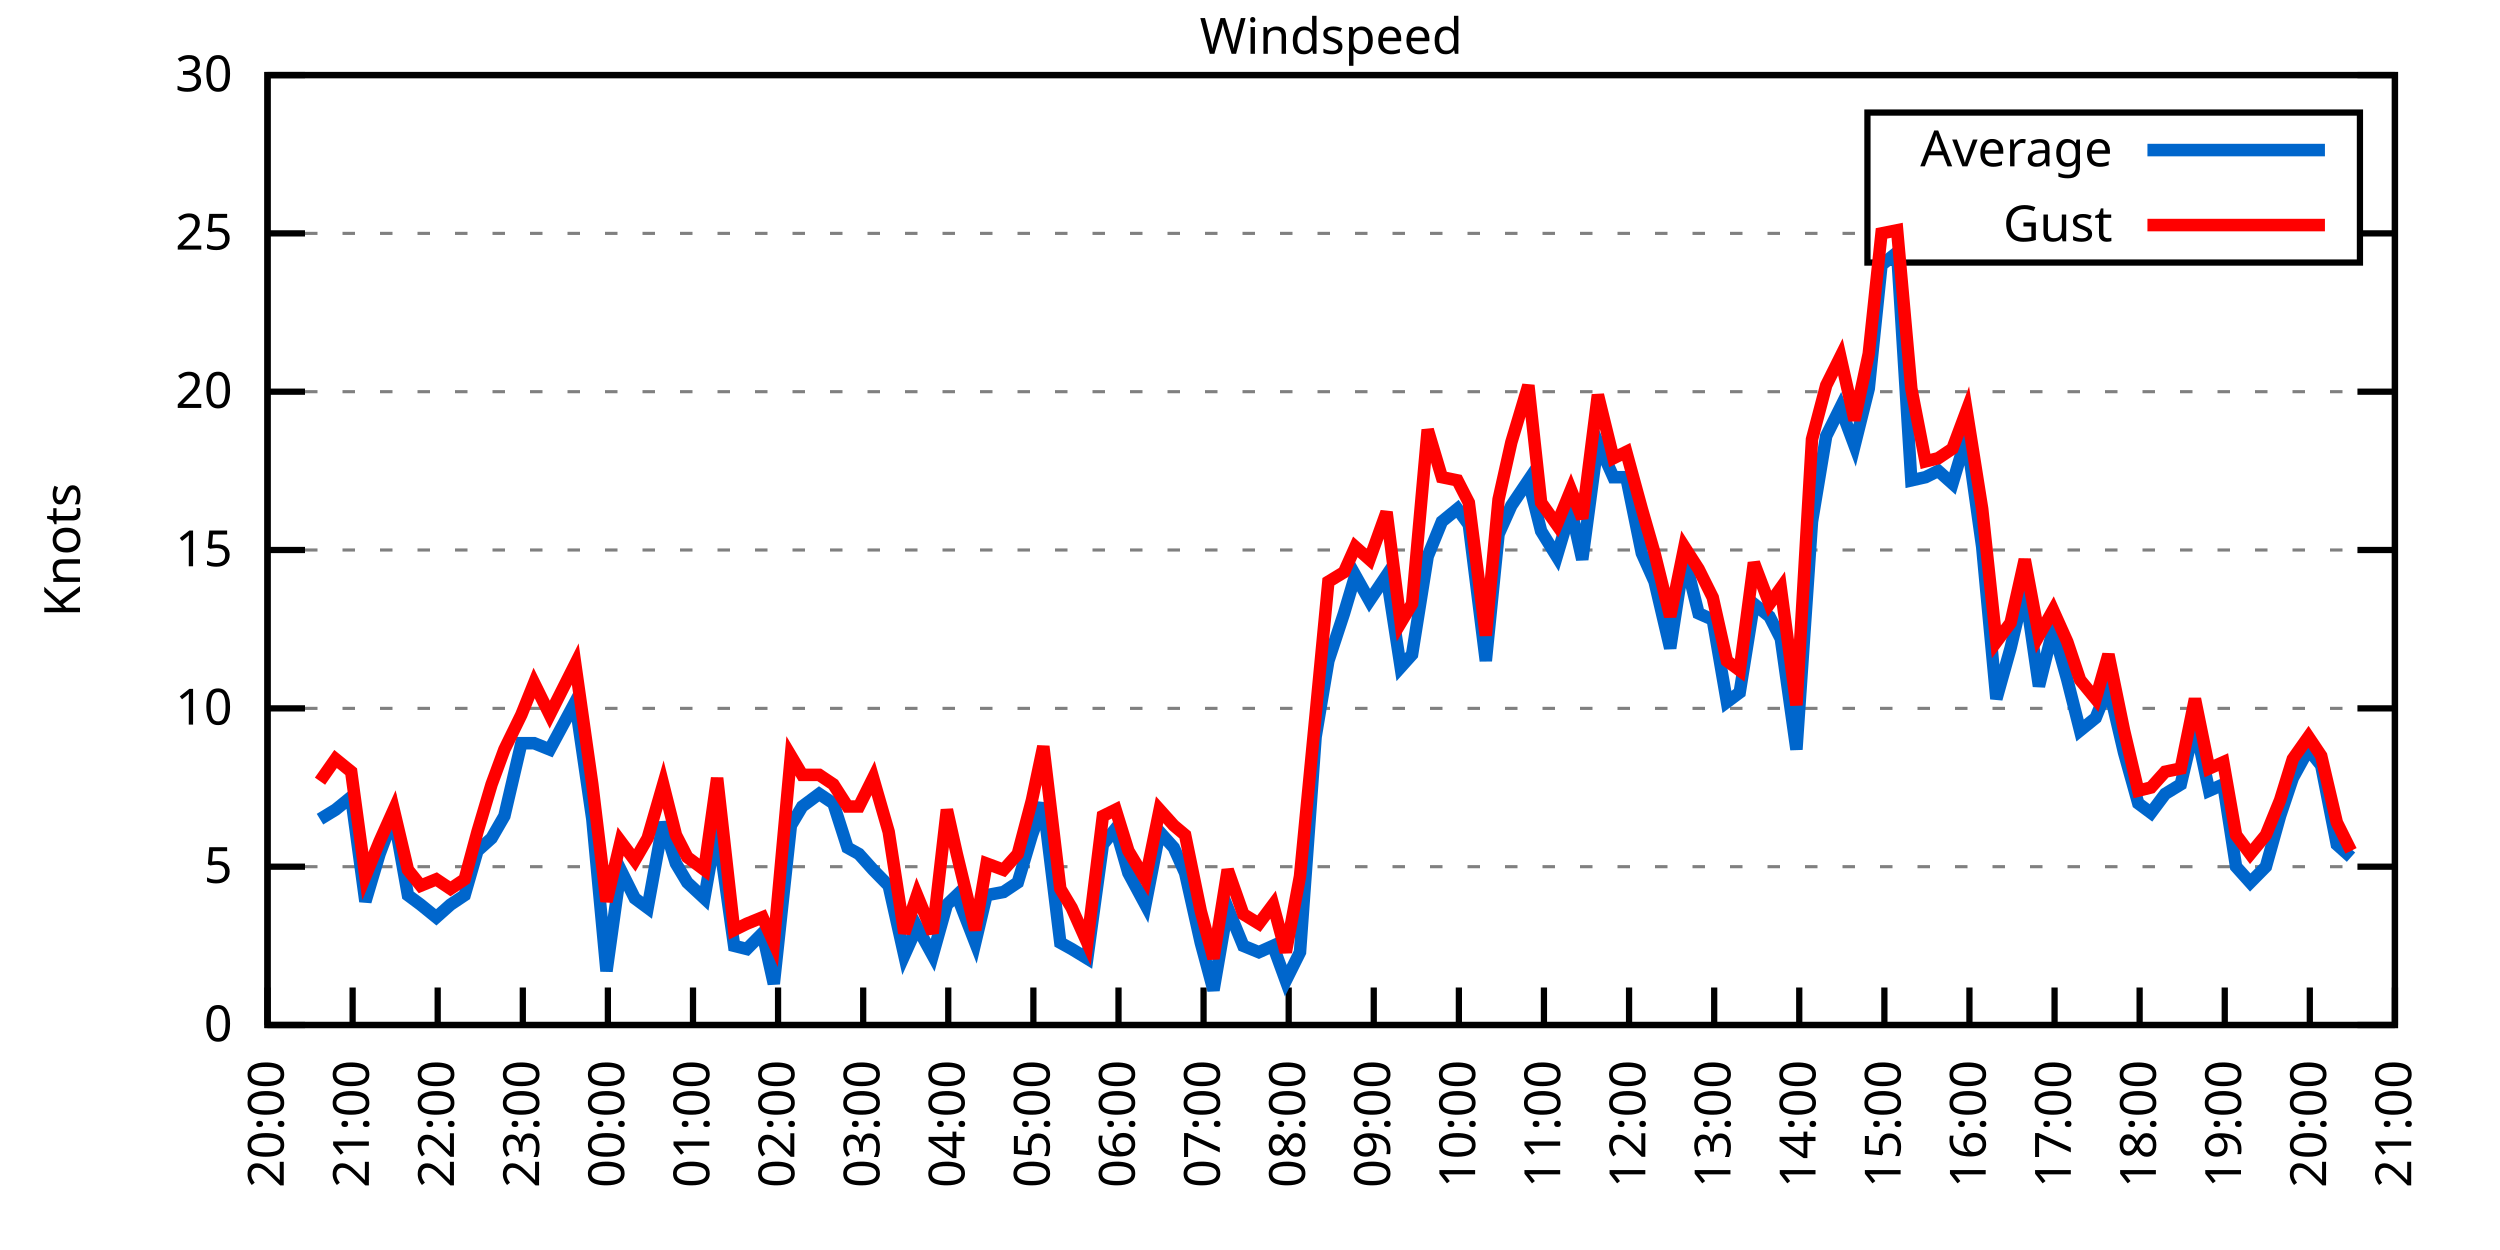
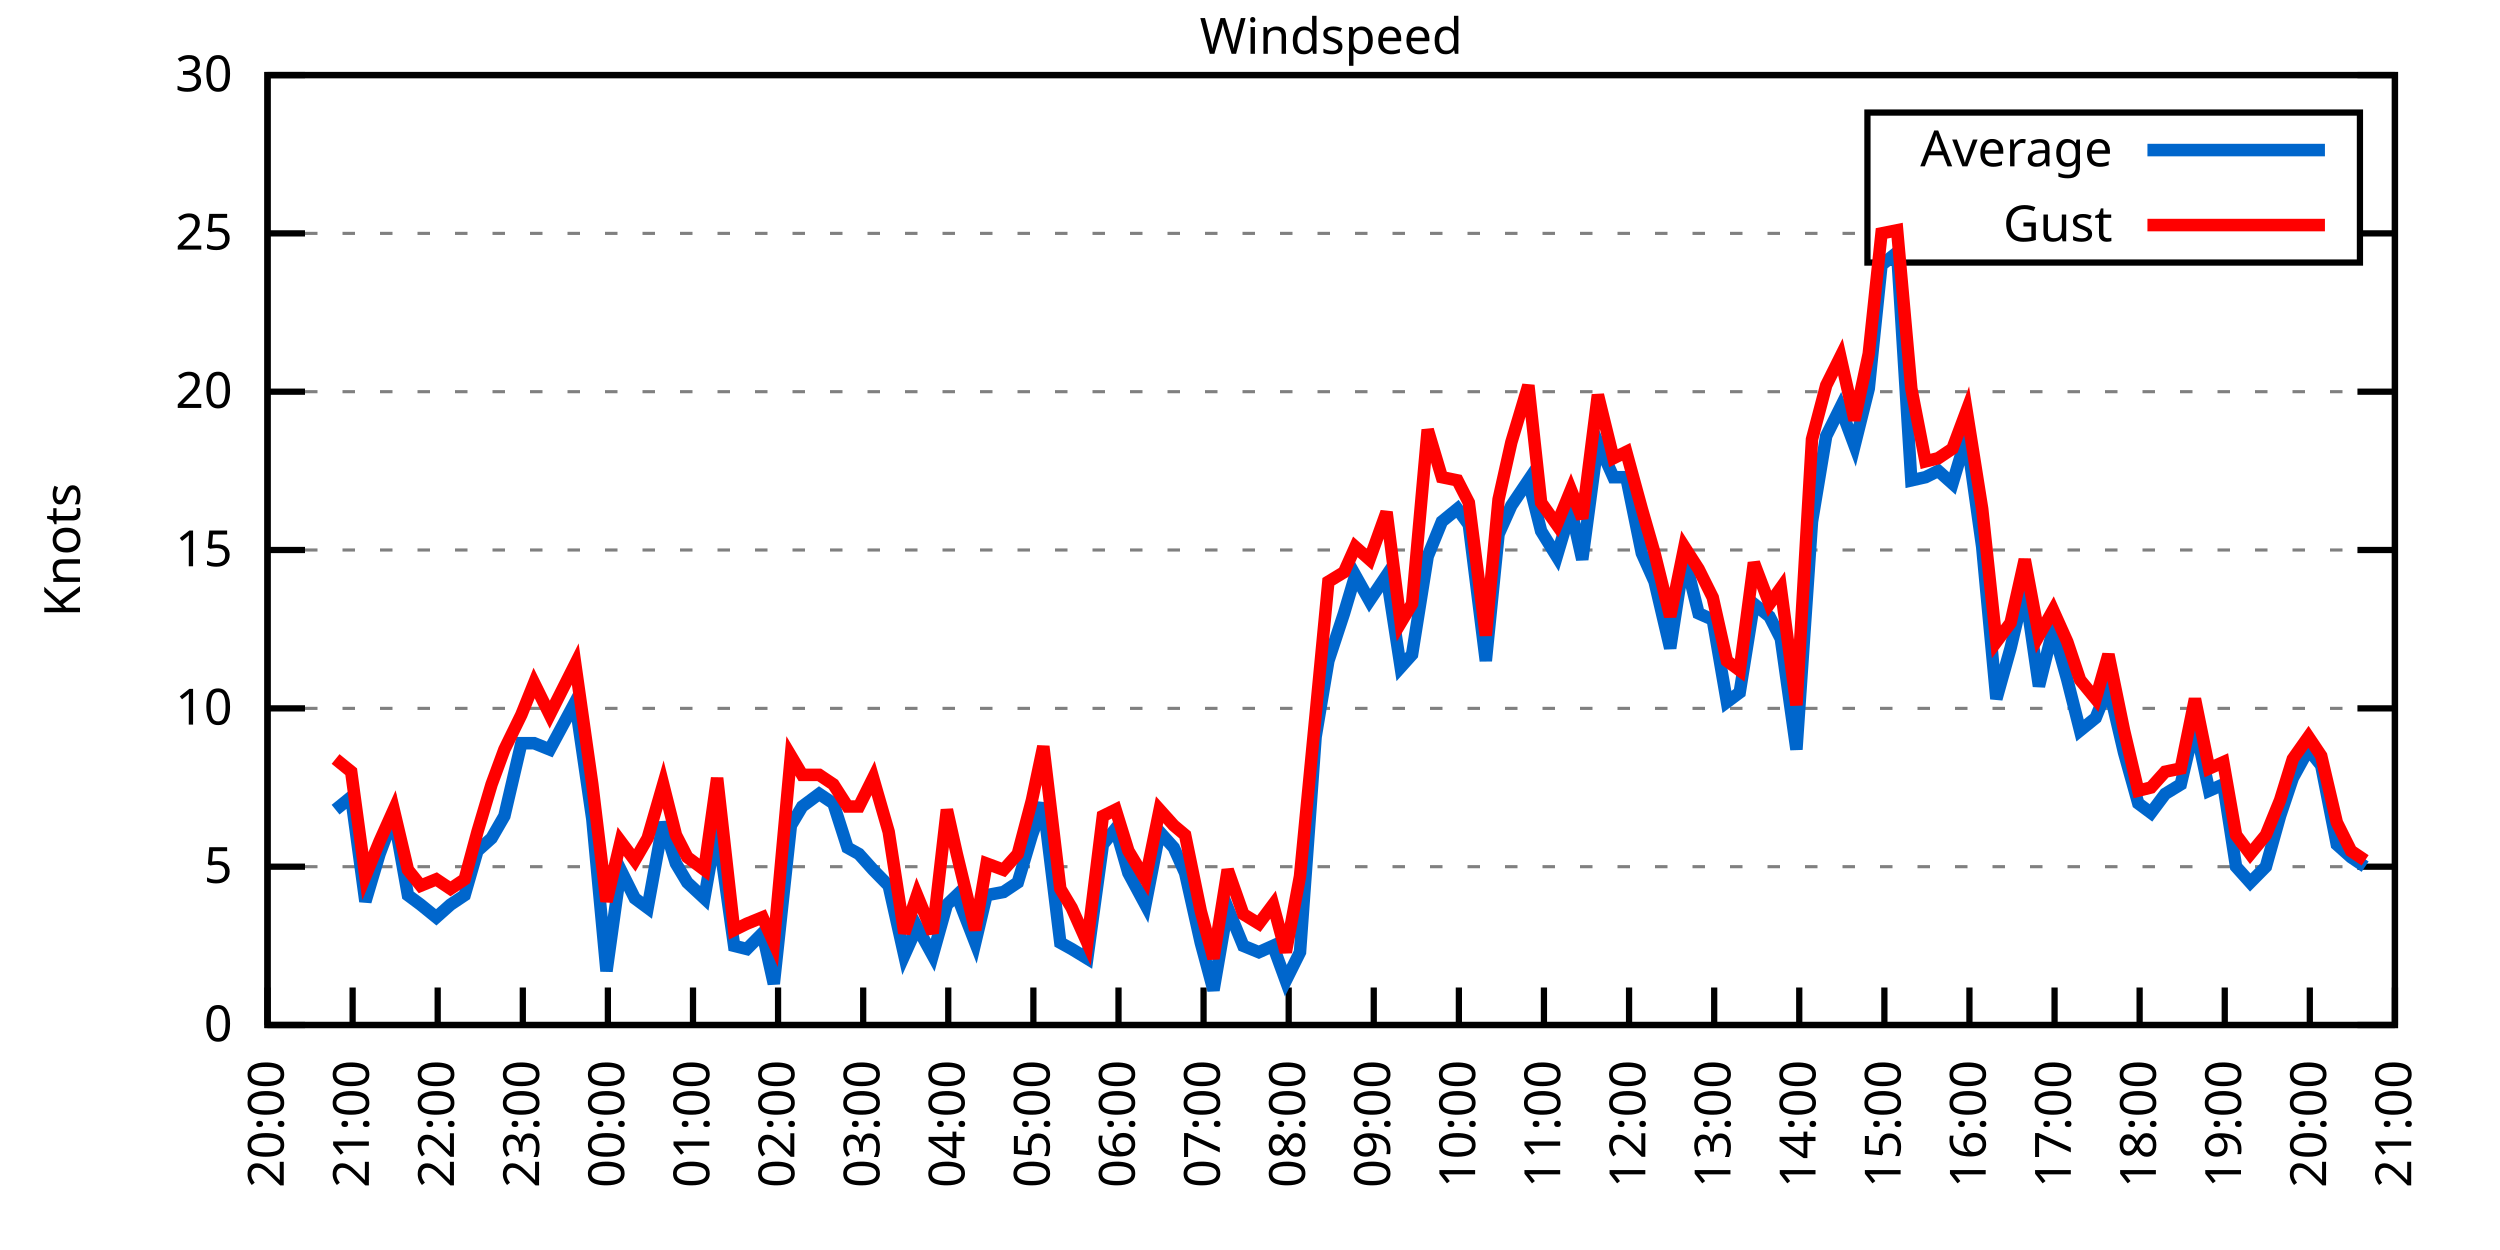
<svg xmlns="http://www.w3.org/2000/svg" xmlns:xlink="http://www.w3.org/1999/xlink" width="400" height="200" viewBox="0 0 400 200">
  <g id="gnuplot_canvas">
    <rect x="0" y="0" width="400" height="200" fill="none" />
    <defs>
      <circle id="gpDot" r="0.5" stroke-width="0.5" stroke="currentColor" />
      <path id="gpPt0" stroke-width="0.333" stroke="currentColor" d="M-1,0 h2 M0,-1 v2" />
      <path id="gpPt1" stroke-width="0.333" stroke="currentColor" d="M-1,-1 L1,1 M1,-1 L-1,1" />
      <path id="gpPt2" stroke-width="0.333" stroke="currentColor" d="M-1,0 L1,0 M0,-1 L0,1 M-1,-1 L1,1 M-1,1 L1,-1" />
      <rect id="gpPt3" stroke-width="0.333" stroke="currentColor" x="-1" y="-1" width="2" height="2" />
      <rect id="gpPt4" stroke-width="0.333" stroke="currentColor" fill="currentColor" x="-1" y="-1" width="2" height="2" />
      <circle id="gpPt5" stroke-width="0.333" stroke="currentColor" cx="0" cy="0" r="1" />
      <use xlink:href="#gpPt5" id="gpPt6" fill="currentColor" stroke="none" />
      <path id="gpPt7" stroke-width="0.333" stroke="currentColor" d="M0,-1.33 L-1.33,0.67 L1.33,0.67 z" />
      <use xlink:href="#gpPt7" id="gpPt8" fill="currentColor" stroke="none" />
      <use xlink:href="#gpPt7" id="gpPt9" stroke="currentColor" transform="rotate(180)" />
      <use xlink:href="#gpPt9" id="gpPt10" fill="currentColor" stroke="none" />
      <use xlink:href="#gpPt3" id="gpPt11" stroke="currentColor" transform="rotate(45)" />
      <use xlink:href="#gpPt11" id="gpPt12" fill="currentColor" stroke="none" />
      <path id="gpPt13" stroke-width="0.333" stroke="currentColor" d="M0,1.330 L1.265,0.411 L0.782,-1.067 L-0.782,-1.076 L-1.265,0.411 z" />
      <use xlink:href="#gpPt13" id="gpPt14" fill="currentColor" stroke="none" />
      <filter id="textbox" filterUnits="objectBoundingBox" x="0" y="0" height="1" width="1">
        <feFlood flood-color="white" flood-opacity="1" result="bgnd" />
        <feComposite in="SourceGraphic" in2="bgnd" operator="atop" />
      </filter>
      <filter id="greybox" filterUnits="objectBoundingBox" x="0" y="0" height="1" width="1">
        <feFlood flood-color="lightgrey" flood-opacity="1" result="grey" />
        <feComposite in="SourceGraphic" in2="grey" operator="atop" />
      </filter>
    </defs>
    <g fill="none" color="white" stroke="currentColor" stroke-width="1.00" stroke-linecap="butt" stroke-linejoin="miter">
</g>
    <g fill="none" color="black" stroke="currentColor" stroke-width="1.00" stroke-linecap="butt" stroke-linejoin="miter">
      <g stroke="none" shape-rendering="crispEdges">
        <polygon fill="rgb(255, 255, 255)" points="42.80,164.00 383.18,164.00 383.18,12.02 42.80,12.02 " />
      </g>
    </g>
    <g fill="none" color="black" stroke="currentColor" stroke-width="1.00" stroke-linecap="butt" stroke-linejoin="miter">
</g>
    <g fill="none" color="black" stroke="black" stroke-width="0.50" stroke-linecap="butt" stroke-linejoin="miter">
</g>
    <g fill="none" color="gray" stroke="currentColor" stroke-width="0.50" stroke-linecap="butt" stroke-linejoin="miter">
      <path stroke="gray" stroke-dasharray="2,4" class="gridline" d="M42.80,164.00 L383.19,164.00  " />
    </g>
    <g fill="none" color="gray" stroke="gray" stroke-width="1.00" stroke-linecap="butt" stroke-linejoin="miter">
</g>
    <g fill="none" color="black" stroke="currentColor" stroke-width="1.00" stroke-linecap="butt" stroke-linejoin="miter">
      <path stroke="black" d="M42.80,164.00 L48.80,164.00 M383.19,164.00 L377.19,164.00  " />
      <g transform="translate(37.20,166.60)" stroke="none" fill="black" font-family="Sans" font-size="8.00" text-anchor="end">
        <text>
          <tspan font-family="Sans"> 0</tspan>
        </text>
      </g>
    </g>
    <g fill="none" color="black" stroke="currentColor" stroke-width="1.00" stroke-linecap="butt" stroke-linejoin="miter">
</g>
    <g fill="none" color="black" stroke="black" stroke-width="0.50" stroke-linecap="butt" stroke-linejoin="miter">
</g>
    <g fill="none" color="gray" stroke="currentColor" stroke-width="0.50" stroke-linecap="butt" stroke-linejoin="miter">
      <path stroke="gray" stroke-dasharray="2,4" class="gridline" d="M42.80,138.67 L383.19,138.67  " />
    </g>
    <g fill="none" color="gray" stroke="gray" stroke-width="1.00" stroke-linecap="butt" stroke-linejoin="miter">
</g>
    <g fill="none" color="black" stroke="currentColor" stroke-width="1.00" stroke-linecap="butt" stroke-linejoin="miter">
      <path stroke="black" d="M42.80,138.67 L48.80,138.67 M383.19,138.67 L377.19,138.67  " />
      <g transform="translate(37.20,141.27)" stroke="none" fill="black" font-family="Sans" font-size="8.00" text-anchor="end">
        <text>
          <tspan font-family="Sans"> 5</tspan>
        </text>
      </g>
    </g>
    <g fill="none" color="black" stroke="currentColor" stroke-width="1.00" stroke-linecap="butt" stroke-linejoin="miter">
</g>
    <g fill="none" color="black" stroke="black" stroke-width="0.50" stroke-linecap="butt" stroke-linejoin="miter">
</g>
    <g fill="none" color="gray" stroke="currentColor" stroke-width="0.50" stroke-linecap="butt" stroke-linejoin="miter">
      <path stroke="gray" stroke-dasharray="2,4" class="gridline" d="M42.80,113.34 L383.19,113.34  " />
    </g>
    <g fill="none" color="gray" stroke="gray" stroke-width="1.00" stroke-linecap="butt" stroke-linejoin="miter">
</g>
    <g fill="none" color="black" stroke="currentColor" stroke-width="1.00" stroke-linecap="butt" stroke-linejoin="miter">
      <path stroke="black" d="M42.80,113.34 L48.80,113.34 M383.19,113.34 L377.19,113.34  " />
      <g transform="translate(37.20,115.94)" stroke="none" fill="black" font-family="Sans" font-size="8.00" text-anchor="end">
        <text>
          <tspan font-family="Sans"> 10</tspan>
        </text>
      </g>
    </g>
    <g fill="none" color="black" stroke="currentColor" stroke-width="1.00" stroke-linecap="butt" stroke-linejoin="miter">
</g>
    <g fill="none" color="black" stroke="black" stroke-width="0.50" stroke-linecap="butt" stroke-linejoin="miter">
</g>
    <g fill="none" color="gray" stroke="currentColor" stroke-width="0.50" stroke-linecap="butt" stroke-linejoin="miter">
      <path stroke="gray" stroke-dasharray="2,4" class="gridline" d="M42.80,88.00 L383.19,88.00  " />
    </g>
    <g fill="none" color="gray" stroke="gray" stroke-width="1.00" stroke-linecap="butt" stroke-linejoin="miter">
</g>
    <g fill="none" color="black" stroke="currentColor" stroke-width="1.00" stroke-linecap="butt" stroke-linejoin="miter">
      <path stroke="black" d="M42.80,88.00 L48.80,88.00 M383.19,88.00 L377.19,88.00  " />
      <g transform="translate(37.20,90.60)" stroke="none" fill="black" font-family="Sans" font-size="8.00" text-anchor="end">
        <text>
          <tspan font-family="Sans"> 15</tspan>
        </text>
      </g>
    </g>
    <g fill="none" color="black" stroke="currentColor" stroke-width="1.00" stroke-linecap="butt" stroke-linejoin="miter">
</g>
    <g fill="none" color="black" stroke="black" stroke-width="0.50" stroke-linecap="butt" stroke-linejoin="miter">
</g>
    <g fill="none" color="gray" stroke="currentColor" stroke-width="0.50" stroke-linecap="butt" stroke-linejoin="miter">
      <path stroke="gray" stroke-dasharray="2,4" class="gridline" d="M42.80,62.67 L383.19,62.67  " />
    </g>
    <g fill="none" color="gray" stroke="gray" stroke-width="1.00" stroke-linecap="butt" stroke-linejoin="miter">
</g>
    <g fill="none" color="black" stroke="currentColor" stroke-width="1.00" stroke-linecap="butt" stroke-linejoin="miter">
      <path stroke="black" d="M42.80,62.67 L48.80,62.67 M383.19,62.67 L377.19,62.67  " />
      <g transform="translate(37.20,65.27)" stroke="none" fill="black" font-family="Sans" font-size="8.00" text-anchor="end">
        <text>
          <tspan font-family="Sans"> 20</tspan>
        </text>
      </g>
    </g>
    <g fill="none" color="black" stroke="currentColor" stroke-width="1.00" stroke-linecap="butt" stroke-linejoin="miter">
</g>
    <g fill="none" color="black" stroke="black" stroke-width="0.50" stroke-linecap="butt" stroke-linejoin="miter">
</g>
    <g fill="none" color="gray" stroke="currentColor" stroke-width="0.50" stroke-linecap="butt" stroke-linejoin="miter">
      <path stroke="gray" stroke-dasharray="2,4" class="gridline" d="M42.80,37.34 L298.79,37.34 M377.59,37.34 L383.19,37.34  " />
    </g>
    <g fill="none" color="gray" stroke="gray" stroke-width="1.00" stroke-linecap="butt" stroke-linejoin="miter">
</g>
    <g fill="none" color="black" stroke="currentColor" stroke-width="1.00" stroke-linecap="butt" stroke-linejoin="miter">
      <path stroke="black" d="M42.80,37.34 L48.80,37.34 M383.19,37.34 L377.19,37.34  " />
      <g transform="translate(37.20,39.94)" stroke="none" fill="black" font-family="Sans" font-size="8.00" text-anchor="end">
        <text>
          <tspan font-family="Sans"> 25</tspan>
        </text>
      </g>
    </g>
    <g fill="none" color="black" stroke="currentColor" stroke-width="1.00" stroke-linecap="butt" stroke-linejoin="miter">
</g>
    <g fill="none" color="black" stroke="black" stroke-width="0.50" stroke-linecap="butt" stroke-linejoin="miter">
</g>
    <g fill="none" color="gray" stroke="currentColor" stroke-width="0.50" stroke-linecap="butt" stroke-linejoin="miter">
      <path stroke="gray" stroke-dasharray="2,4" class="gridline" d="M42.80,12.01 L383.19,12.01  " />
    </g>
    <g fill="none" color="gray" stroke="gray" stroke-width="1.00" stroke-linecap="butt" stroke-linejoin="miter">
</g>
    <g fill="none" color="black" stroke="currentColor" stroke-width="1.00" stroke-linecap="butt" stroke-linejoin="miter">
      <path stroke="black" d="M42.80,12.01 L48.80,12.01 M383.19,12.01 L377.19,12.01  " />
      <g transform="translate(37.20,14.61)" stroke="none" fill="black" font-family="Sans" font-size="8.00" text-anchor="end">
        <text>
          <tspan font-family="Sans"> 30</tspan>
        </text>
      </g>
    </g>
    <g fill="none" color="black" stroke="currentColor" stroke-width="1.00" stroke-linecap="butt" stroke-linejoin="miter">
      <path stroke="black" d="M42.80,164.00 L42.80,158.00  " />
      <g transform="translate(45.40,169.60) rotate(270.00)" stroke="none" fill="black" font-family="Sans" font-size="8.00" text-anchor="end">
        <text>
          <tspan font-family="Sans">20:00</tspan>
        </text>
      </g>
    </g>
    <g fill="none" color="black" stroke="currentColor" stroke-width="1.00" stroke-linecap="butt" stroke-linejoin="miter">
      <path stroke="black" d="M56.42,164.00 L56.42,158.00  " />
      <g transform="translate(59.02,169.60) rotate(270.00)" stroke="none" fill="black" font-family="Sans" font-size="8.00" text-anchor="end">
        <text>
          <tspan font-family="Sans">21:00</tspan>
        </text>
      </g>
    </g>
    <g fill="none" color="black" stroke="currentColor" stroke-width="1.00" stroke-linecap="butt" stroke-linejoin="miter">
      <path stroke="black" d="M70.03,164.00 L70.03,158.00  " />
      <g transform="translate(72.63,169.60) rotate(270.00)" stroke="none" fill="black" font-family="Sans" font-size="8.00" text-anchor="end">
        <text>
          <tspan font-family="Sans">22:00</tspan>
        </text>
      </g>
    </g>
    <g fill="none" color="black" stroke="currentColor" stroke-width="1.00" stroke-linecap="butt" stroke-linejoin="miter">
      <path stroke="black" d="M83.65,164.00 L83.65,158.00  " />
      <g transform="translate(86.25,169.60) rotate(270.00)" stroke="none" fill="black" font-family="Sans" font-size="8.00" text-anchor="end">
        <text>
          <tspan font-family="Sans">23:00</tspan>
        </text>
      </g>
    </g>
    <g fill="none" color="black" stroke="currentColor" stroke-width="1.00" stroke-linecap="butt" stroke-linejoin="miter">
      <path stroke="black" d="M97.26,164.00 L97.26,158.00  " />
      <g transform="translate(99.86,169.60) rotate(270.00)" stroke="none" fill="black" font-family="Sans" font-size="8.00" text-anchor="end">
        <text>
          <tspan font-family="Sans">00:00</tspan>
        </text>
      </g>
    </g>
    <g fill="none" color="black" stroke="currentColor" stroke-width="1.00" stroke-linecap="butt" stroke-linejoin="miter">
      <path stroke="black" d="M110.88,164.00 L110.88,158.00  " />
      <g transform="translate(113.48,169.60) rotate(270.00)" stroke="none" fill="black" font-family="Sans" font-size="8.00" text-anchor="end">
        <text>
          <tspan font-family="Sans">01:00</tspan>
        </text>
      </g>
    </g>
    <g fill="none" color="black" stroke="currentColor" stroke-width="1.00" stroke-linecap="butt" stroke-linejoin="miter">
      <path stroke="black" d="M124.49,164.00 L124.49,158.00  " />
      <g transform="translate(127.09,169.60) rotate(270.00)" stroke="none" fill="black" font-family="Sans" font-size="8.00" text-anchor="end">
        <text>
          <tspan font-family="Sans">02:00</tspan>
        </text>
      </g>
    </g>
    <g fill="none" color="black" stroke="currentColor" stroke-width="1.00" stroke-linecap="butt" stroke-linejoin="miter">
      <path stroke="black" d="M138.11,164.00 L138.11,158.00  " />
      <g transform="translate(140.71,169.60) rotate(270.00)" stroke="none" fill="black" font-family="Sans" font-size="8.00" text-anchor="end">
        <text>
          <tspan font-family="Sans">03:00</tspan>
        </text>
      </g>
    </g>
    <g fill="none" color="black" stroke="currentColor" stroke-width="1.00" stroke-linecap="butt" stroke-linejoin="miter">
      <path stroke="black" d="M151.72,164.00 L151.72,158.00  " />
      <g transform="translate(154.32,169.60) rotate(270.00)" stroke="none" fill="black" font-family="Sans" font-size="8.00" text-anchor="end">
        <text>
          <tspan font-family="Sans">04:00</tspan>
        </text>
      </g>
    </g>
    <g fill="none" color="black" stroke="currentColor" stroke-width="1.00" stroke-linecap="butt" stroke-linejoin="miter">
      <path stroke="black" d="M165.34,164.00 L165.34,158.00  " />
      <g transform="translate(167.94,169.60) rotate(270.00)" stroke="none" fill="black" font-family="Sans" font-size="8.00" text-anchor="end">
        <text>
          <tspan font-family="Sans">05:00</tspan>
        </text>
      </g>
    </g>
    <g fill="none" color="black" stroke="currentColor" stroke-width="1.00" stroke-linecap="butt" stroke-linejoin="miter">
      <path stroke="black" d="M178.96,164.00 L178.96,158.00  " />
      <g transform="translate(181.56,169.60) rotate(270.00)" stroke="none" fill="black" font-family="Sans" font-size="8.00" text-anchor="end">
        <text>
          <tspan font-family="Sans">06:00</tspan>
        </text>
      </g>
    </g>
    <g fill="none" color="black" stroke="currentColor" stroke-width="1.00" stroke-linecap="butt" stroke-linejoin="miter">
      <path stroke="black" d="M192.57,164.00 L192.57,158.00  " />
      <g transform="translate(195.17,169.60) rotate(270.00)" stroke="none" fill="black" font-family="Sans" font-size="8.00" text-anchor="end">
        <text>
          <tspan font-family="Sans">07:00</tspan>
        </text>
      </g>
    </g>
    <g fill="none" color="black" stroke="currentColor" stroke-width="1.00" stroke-linecap="butt" stroke-linejoin="miter">
      <path stroke="black" d="M206.19,164.00 L206.19,158.00  " />
      <g transform="translate(208.79,169.60) rotate(270.00)" stroke="none" fill="black" font-family="Sans" font-size="8.00" text-anchor="end">
        <text>
          <tspan font-family="Sans">08:00</tspan>
        </text>
      </g>
    </g>
    <g fill="none" color="black" stroke="currentColor" stroke-width="1.00" stroke-linecap="butt" stroke-linejoin="miter">
      <path stroke="black" d="M219.80,164.00 L219.80,158.00  " />
      <g transform="translate(222.40,169.60) rotate(270.00)" stroke="none" fill="black" font-family="Sans" font-size="8.00" text-anchor="end">
        <text>
          <tspan font-family="Sans">09:00</tspan>
        </text>
      </g>
    </g>
    <g fill="none" color="black" stroke="currentColor" stroke-width="1.00" stroke-linecap="butt" stroke-linejoin="miter">
      <path stroke="black" d="M233.42,164.00 L233.42,158.00  " />
      <g transform="translate(236.02,169.60) rotate(270.00)" stroke="none" fill="black" font-family="Sans" font-size="8.00" text-anchor="end">
        <text>
          <tspan font-family="Sans">10:00</tspan>
        </text>
      </g>
    </g>
    <g fill="none" color="black" stroke="currentColor" stroke-width="1.00" stroke-linecap="butt" stroke-linejoin="miter">
      <path stroke="black" d="M247.03,164.00 L247.03,158.00  " />
      <g transform="translate(249.63,169.60) rotate(270.00)" stroke="none" fill="black" font-family="Sans" font-size="8.00" text-anchor="end">
        <text>
          <tspan font-family="Sans">11:00</tspan>
        </text>
      </g>
    </g>
    <g fill="none" color="black" stroke="currentColor" stroke-width="1.00" stroke-linecap="butt" stroke-linejoin="miter">
      <path stroke="black" d="M260.65,164.00 L260.65,158.00  " />
      <g transform="translate(263.25,169.60) rotate(270.00)" stroke="none" fill="black" font-family="Sans" font-size="8.00" text-anchor="end">
        <text>
          <tspan font-family="Sans">12:00</tspan>
        </text>
      </g>
    </g>
    <g fill="none" color="black" stroke="currentColor" stroke-width="1.00" stroke-linecap="butt" stroke-linejoin="miter">
      <path stroke="black" d="M274.27,164.00 L274.27,158.00  " />
      <g transform="translate(276.87,169.60) rotate(270.00)" stroke="none" fill="black" font-family="Sans" font-size="8.00" text-anchor="end">
        <text>
          <tspan font-family="Sans">13:00</tspan>
        </text>
      </g>
    </g>
    <g fill="none" color="black" stroke="currentColor" stroke-width="1.00" stroke-linecap="butt" stroke-linejoin="miter">
      <path stroke="black" d="M287.88,164.00 L287.88,158.00  " />
      <g transform="translate(290.48,169.60) rotate(270.00)" stroke="none" fill="black" font-family="Sans" font-size="8.00" text-anchor="end">
        <text>
          <tspan font-family="Sans">14:00</tspan>
        </text>
      </g>
    </g>
    <g fill="none" color="black" stroke="currentColor" stroke-width="1.00" stroke-linecap="butt" stroke-linejoin="miter">
      <path stroke="black" d="M301.50,164.00 L301.50,158.00  " />
      <g transform="translate(304.10,169.60) rotate(270.00)" stroke="none" fill="black" font-family="Sans" font-size="8.00" text-anchor="end">
        <text>
          <tspan font-family="Sans">15:00</tspan>
        </text>
      </g>
    </g>
    <g fill="none" color="black" stroke="currentColor" stroke-width="1.00" stroke-linecap="butt" stroke-linejoin="miter">
      <path stroke="black" d="M315.11,164.00 L315.11,158.00  " />
      <g transform="translate(317.71,169.60) rotate(270.00)" stroke="none" fill="black" font-family="Sans" font-size="8.00" text-anchor="end">
        <text>
          <tspan font-family="Sans">16:00</tspan>
        </text>
      </g>
    </g>
    <g fill="none" color="black" stroke="currentColor" stroke-width="1.00" stroke-linecap="butt" stroke-linejoin="miter">
      <path stroke="black" d="M328.73,164.00 L328.73,158.00  " />
      <g transform="translate(331.33,169.60) rotate(270.00)" stroke="none" fill="black" font-family="Sans" font-size="8.00" text-anchor="end">
        <text>
          <tspan font-family="Sans">17:00</tspan>
        </text>
      </g>
    </g>
    <g fill="none" color="black" stroke="currentColor" stroke-width="1.00" stroke-linecap="butt" stroke-linejoin="miter">
      <path stroke="black" d="M342.34,164.00 L342.34,158.00  " />
      <g transform="translate(344.94,169.60) rotate(270.00)" stroke="none" fill="black" font-family="Sans" font-size="8.00" text-anchor="end">
        <text>
          <tspan font-family="Sans">18:00</tspan>
        </text>
      </g>
    </g>
    <g fill="none" color="black" stroke="currentColor" stroke-width="1.00" stroke-linecap="butt" stroke-linejoin="miter">
      <path stroke="black" d="M355.96,164.00 L355.96,158.00  " />
      <g transform="translate(358.56,169.60) rotate(270.00)" stroke="none" fill="black" font-family="Sans" font-size="8.00" text-anchor="end">
        <text>
          <tspan font-family="Sans">19:00</tspan>
        </text>
      </g>
    </g>
    <g fill="none" color="black" stroke="currentColor" stroke-width="1.00" stroke-linecap="butt" stroke-linejoin="miter">
      <path stroke="black" d="M369.57,164.00 L369.57,158.00  " />
      <g transform="translate(372.17,169.60) rotate(270.00)" stroke="none" fill="black" font-family="Sans" font-size="8.00" text-anchor="end">
        <text>
          <tspan font-family="Sans">20:00</tspan>
        </text>
      </g>
    </g>
    <g fill="none" color="black" stroke="currentColor" stroke-width="1.00" stroke-linecap="butt" stroke-linejoin="miter">
      <path stroke="black" d="M383.19,164.00 L383.19,158.00  " />
      <g transform="translate(385.79,169.60) rotate(270.00)" stroke="none" fill="black" font-family="Sans" font-size="8.00" text-anchor="end">
        <text>
          <tspan font-family="Sans">21:00</tspan>
        </text>
      </g>
    </g>
    <g fill="none" color="black" stroke="currentColor" stroke-width="1.00" stroke-linecap="butt" stroke-linejoin="miter">
</g>
    <g fill="none" color="black" stroke="currentColor" stroke-width="1.00" stroke-linecap="butt" stroke-linejoin="miter">
      <path stroke="black" d="M42.80,12.01 L42.80,164.00 L383.19,164.00 L383.19,12.01 L42.80,12.01 Z  " />
    </g>
    <g fill="none" color="black" stroke="currentColor" stroke-width="1.00" stroke-linecap="butt" stroke-linejoin="miter">
</g>
    <g fill="none" color="black" stroke="currentColor" stroke-width="1.00" stroke-linecap="butt" stroke-linejoin="miter">
      <path stroke="black" d="M298.79,42.01 L298.79,18.01 L377.59,18.01 L377.59,42.01 L298.79,42.01 Z  " />
    </g>
    <g id="Windspeed_plot_1">
      <g fill="none" color="white" stroke="black" stroke-width="2.00" stroke-linecap="butt" stroke-linejoin="miter">
</g>
      <g fill="none" color="black" stroke="currentColor" stroke-width="2.00" stroke-linecap="butt" stroke-linejoin="miter">
        <g transform="translate(337.99,26.61)" stroke="none" fill="black" font-family="Sans" font-size="8.00" text-anchor="end">
          <text>
            <tspan font-family="Sans">Average</tspan>
          </text>
        </g>
      </g>
      <g fill="none" color="black" stroke="currentColor" stroke-width="2.00" stroke-linecap="butt" stroke-linejoin="miter">
-         <path stroke="rgb(  0, 102, 204)" d="M343.59,24.01 L371.99,24.01 M51.20,131.07 L53.69,129.55 L56.19,127.52 L58.46,144.24 L60.73,136.64 L63.00,130.56   L65.27,143.23 L67.31,144.75 L69.80,146.77 L72.07,144.75 L74.34,143.23 L76.39,136.14 L78.65,134.11 L80.70,130.56   L83.42,118.91 L85.46,118.91 L87.96,119.92 L92.04,112.32 L94.77,131.07 L97.04,155.39 L99.30,139.17 L101.57,143.73   L103.62,145.25 L106.11,131.58 L108.15,138.16 L109.97,141.20 L112.69,143.73 L114.74,132.08 L117.46,151.33 L119.50,151.84   L122.00,149.31 L123.81,157.41 L126.54,132.08 L128.35,129.04 L131.07,127.02 L133.34,128.54 L135.61,135.63 L137.43,136.64   L139.70,139.17 L142.19,141.71 L144.69,152.85 L146.73,148.29 L149.23,152.85 L151.50,144.75 L153.09,143.23 L156.04,150.83   L157.85,143.23 L160.57,142.72 L162.84,141.20 L165.11,133.60 L166.93,128.54 L169.65,150.83 L171.47,151.84 L173.96,153.36   L176.46,135.12 L178.50,132.59 L180.54,139.68 L183.27,144.75 L185.54,133.10 L187.81,135.63 L189.62,139.68 L192.12,150.83   L194.16,158.43 L196.43,145.25 L198.93,151.33 L201.42,152.35 L203.69,151.33 L205.73,156.91 L208.00,152.35 L210.50,117.90   L212.54,105.74 L215.04,98.14 L216.85,92.06 L219.12,96.11 L221.85,92.06 L224.11,106.75 L225.93,104.72 L228.43,89.02   L230.70,83.45 L233.19,81.42 L235.01,83.95 L237.73,105.74 L239.77,85.47 L241.81,80.91 L244.54,76.86 L246.58,84.97   L249.08,89.02 L251.35,81.42 L253.16,89.52 L255.66,70.78 L258.15,76.35 L260.20,76.35 L262.69,88.51 L264.73,93.07   L267.23,103.71 L269.50,89.02 L271.77,98.14 L274.04,99.15 L276.31,112.32 L278.35,110.80 L280.62,96.62 L283.12,98.64   L284.93,102.19 L287.43,119.92 L289.92,83.45 L292.19,69.77 L294.46,65.21 L296.73,71.29 L299.00,62.17 L301.04,42.41   L303.54,40.38 L305.81,76.86 L308.08,76.35 L310.12,75.34 L312.39,77.37 L314.66,69.77 L317.15,87.50 L319.42,111.82   L321.69,103.71 L323.96,94.08 L326.23,109.79 L328.50,100.67 L330.77,108.78 L332.81,116.88 L335.31,114.86 L337.35,109.79   L339.85,120.43 L342.12,128.54 L344.16,130.06 L346.43,127.02 L348.92,125.50 L351.19,115.87 L353.46,126.51 L355.73,125.50   L357.77,138.67 L360.04,141.20 L362.54,138.67 L364.81,130.56 L366.85,124.48 L369.35,119.92 L371.39,122.46 L373.89,135.12   L376.16,137.15  " />
+         <path stroke="rgb(  0, 102, 204)" d="M343.59,24.01 L371.99,24.01 M53.69,129.55 L56.19,127.52 L58.46,144.24 L60.73,136.64 L63.00,130.56 L65.27,143.23   L67.31,144.75 L69.80,146.77 L72.07,144.75 L74.34,143.23 L76.39,136.14 L78.65,134.11 L80.70,130.56 L83.42,118.91   L85.46,118.91 L87.96,119.92 L92.04,112.32 L94.77,131.07 L97.04,155.39 L99.30,139.17 L101.57,143.73 L103.62,145.25   L106.11,131.58 L108.15,138.16 L109.97,141.20 L112.69,143.73 L114.74,132.08 L117.46,151.33 L119.50,151.84 L122.00,149.31   L123.81,157.41 L126.54,132.08 L128.35,129.04 L131.07,127.02 L133.34,128.54 L135.61,135.63 L137.43,136.64 L139.70,139.17   L142.19,141.71 L144.69,152.85 L146.73,148.29 L149.23,152.85 L151.50,144.75 L153.09,143.23 L156.04,150.83 L157.85,143.23   L160.57,142.72 L162.84,141.20 L165.11,133.60 L166.93,128.54 L169.65,150.83 L171.47,151.84 L173.96,153.36 L176.46,135.12   L178.50,132.59 L180.54,139.68 L183.27,144.75 L185.54,133.10 L187.81,135.63 L189.62,139.68 L192.12,150.83 L194.16,158.43   L196.43,145.25 L198.93,151.33 L201.42,152.35 L203.69,151.33 L205.73,156.91 L208.00,152.35 L210.50,117.90 L212.54,105.74   L215.04,98.14 L216.85,92.06 L219.12,96.11 L221.85,92.06 L224.11,106.75 L225.93,104.72 L228.43,89.02 L230.70,83.45   L233.19,81.42 L235.01,83.95 L237.73,105.74 L239.77,85.47 L241.81,80.91 L244.54,76.86 L246.58,84.97 L249.08,89.02   L251.35,81.42 L253.16,89.52 L255.66,70.78 L258.15,76.35 L260.20,76.35 L262.69,88.51 L264.73,93.07 L267.23,103.71   L269.50,89.02 L271.77,98.14 L274.04,99.15 L276.31,112.32 L278.35,110.80 L280.62,96.62 L283.12,98.64 L284.93,102.19   L287.43,119.92 L289.92,83.45 L292.19,69.77 L294.46,65.21 L296.73,71.29 L299.00,62.17 L301.04,42.41 L303.54,40.38   L305.81,76.86 L308.08,76.35 L310.12,75.34 L312.39,77.37 L314.66,69.77 L317.15,87.50 L319.42,111.82 L321.69,103.71   L323.96,94.08 L326.23,109.79 L328.50,100.67 L330.77,108.78 L332.81,116.88 L335.31,114.86 L337.35,109.79 L339.85,120.43   L342.12,128.54 L344.16,130.06 L346.43,127.02 L348.92,125.50 L351.19,115.87 L353.46,126.51 L355.73,125.50 L357.77,138.67   L360.04,141.20 L362.54,138.67 L364.81,130.56 L366.85,124.48 L369.35,119.92 L371.39,122.46 L373.89,135.12 L376.16,137.15   L378.42,138.67  " />
      </g>
    </g>
    <g id="Windspeed_plot_2">
      <g fill="none" color="black" stroke="currentColor" stroke-width="2.00" stroke-linecap="butt" stroke-linejoin="miter">
        <g transform="translate(337.99,38.61)" stroke="none" fill="black" font-family="Sans" font-size="8.00" text-anchor="end">
          <text>
            <tspan font-family="Sans">Gust</tspan>
          </text>
        </g>
      </g>
      <g fill="none" color="black" stroke="currentColor" stroke-width="2.00" stroke-linecap="butt" stroke-linejoin="miter">
-         <path stroke="rgb(255,   0,   0)" d="M343.59,36.01 L371.99,36.01 M51.20,124.99 L53.69,121.44 L56.19,123.47 L58.46,140.19 L60.73,134.62 L63.00,129.55   L65.27,139.17 L67.31,141.71 L69.80,140.69 L72.07,142.21 L74.34,140.69 L76.39,133.10 L78.65,125.50 L80.70,119.92   L83.42,114.35 L85.46,109.28 L87.96,114.35 L92.04,106.24 L94.77,125.50 L97.04,144.24 L99.30,134.62 L101.57,137.66   L103.62,134.11 L106.11,125.50 L108.15,133.60 L109.97,137.15 L112.69,139.17 L114.74,124.48 L117.46,148.80 L119.50,147.79   L122.00,146.77 L123.81,150.83 L126.54,120.94 L128.35,123.98 L131.07,123.98 L133.34,125.50 L135.61,129.04 L137.43,129.04   L139.70,124.48 L142.19,133.10 L144.69,149.31 L146.73,143.23 L149.23,149.31 L151.50,129.55 L153.09,136.64 L156.04,148.80   L157.85,138.16 L160.57,139.17 L162.84,136.64 L165.11,128.03 L166.93,119.42 L169.65,142.21 L171.47,145.25 L173.96,150.83   L176.46,130.56 L178.50,129.55 L180.54,136.14 L183.27,140.69 L185.54,129.55 L187.81,132.08 L189.62,133.60 L192.12,145.76   L194.16,153.36 L196.43,139.17 L198.93,146.27 L201.42,147.79 L203.69,144.75 L205.73,152.35 L208.00,140.19 L210.50,114.35   L212.54,93.07 L215.04,91.55 L216.85,87.50 L219.12,89.52 L221.85,81.93 L224.11,99.66 L225.93,96.62 L228.43,68.75   L230.70,76.35 L233.19,76.86 L235.01,80.41 L237.73,101.68 L239.77,79.90 L241.81,70.78 L244.54,61.66 L246.58,80.41   L249.08,83.95 L251.35,78.38 L253.16,82.94 L255.66,63.18 L258.15,73.31 L260.20,72.30 L262.69,81.42 L264.73,88.51   L267.23,98.64 L269.50,87.50 L271.77,91.04 L274.04,95.60 L276.31,105.74 L278.35,107.26 L280.62,90.03 L283.12,96.62   L284.93,94.08 L287.43,112.83 L289.92,70.27 L292.19,61.66 L294.46,57.10 L296.73,67.23 L299.00,56.59 L301.04,37.34   L303.54,36.84 L305.81,62.17 L308.08,73.82 L310.12,73.31 L312.39,71.79 L314.66,65.71 L317.15,81.42 L319.42,102.70   L321.69,99.66 L323.96,89.52 L326.23,101.68 L328.50,97.63 L330.77,102.70 L332.81,108.78 L335.31,111.82 L337.35,104.72   L339.85,116.88 L342.12,126.51 L344.16,126.00 L346.43,123.47 L348.92,122.96 L351.19,111.82 L353.46,122.96 L355.73,121.95   L357.77,133.60 L360.04,136.64 L362.54,133.60 L364.81,128.03 L366.85,121.44 L369.35,117.90 L371.39,120.94 L373.89,131.58   L376.16,136.14  " />
+         <path stroke="rgb(255,   0,   0)" d="M343.59,36.01 L371.99,36.01 M53.69,121.44 L56.19,123.47 L58.46,140.19 L60.73,134.62 L63.00,129.55 L65.27,139.17   L67.31,141.71 L69.80,140.69 L72.07,142.21 L74.34,140.69 L76.39,133.10 L78.65,125.50 L80.70,119.92 L83.42,114.35   L85.46,109.28 L87.96,114.35 L92.04,106.24 L94.77,125.50 L97.04,144.24 L99.30,134.62 L101.57,137.66 L103.62,134.11   L106.11,125.50 L108.15,133.60 L109.97,137.15 L112.69,139.17 L114.74,124.48 L117.46,148.80 L119.50,147.79 L122.00,146.77   L123.81,150.83 L126.54,120.94 L128.35,123.98 L131.07,123.98 L133.34,125.50 L135.61,129.04 L137.43,129.04 L139.70,124.48   L142.19,133.10 L144.69,149.31 L146.73,143.23 L149.23,149.31 L151.50,129.55 L153.09,136.64 L156.04,148.80 L157.85,138.16   L160.57,139.17 L162.84,136.64 L165.11,128.03 L166.93,119.42 L169.65,142.21 L171.47,145.25 L173.96,150.83 L176.46,130.56   L178.50,129.55 L180.54,136.14 L183.27,140.69 L185.54,129.55 L187.81,132.08 L189.62,133.60 L192.12,145.76 L194.16,153.36   L196.43,139.17 L198.93,146.27 L201.42,147.79 L203.69,144.75 L205.73,152.35 L208.00,140.19 L210.50,114.35 L212.54,93.07   L215.04,91.55 L216.85,87.50 L219.12,89.52 L221.85,81.93 L224.11,99.66 L225.93,96.62 L228.43,68.75 L230.70,76.35   L233.19,76.86 L235.01,80.41 L237.73,101.68 L239.77,79.90 L241.81,70.78 L244.54,61.66 L246.58,80.41 L249.08,83.95   L251.35,78.38 L253.16,82.94 L255.66,63.18 L258.15,73.31 L260.20,72.30 L262.69,81.42 L264.73,88.51 L267.23,98.64   L269.50,87.50 L271.77,91.04 L274.04,95.60 L276.31,105.74 L278.35,107.26 L280.62,90.03 L283.12,96.62 L284.93,94.08   L287.43,112.83 L289.92,70.27 L292.19,61.66 L294.46,57.10 L296.73,67.23 L299.00,56.59 L301.04,37.34 L303.54,36.84   L305.81,62.17 L308.08,73.82 L310.12,73.31 L312.39,71.79 L314.66,65.71 L317.15,81.42 L319.42,102.70 L321.69,99.66   L323.96,89.52 L326.23,101.68 L328.50,97.63 L330.77,102.70 L332.81,108.78 L335.31,111.82 L337.35,104.72 L339.85,116.88   L342.12,126.51 L344.16,126.00 L346.43,123.47 L348.92,122.96 L351.19,111.82 L353.46,122.96 L355.73,121.95 L357.77,133.60   L360.04,136.64 L362.54,133.60 L364.81,128.03 L366.85,121.44 L369.35,117.90 L371.39,120.94 L373.89,131.58 L376.16,136.14   L378.42,137.66  " />
      </g>
    </g>
    <g fill="none" color="black" stroke="currentColor" stroke-width="2.00" stroke-linecap="butt" stroke-linejoin="miter">
</g>
    <g fill="none" color="black" stroke="black" stroke-width="1.00" stroke-linecap="butt" stroke-linejoin="miter">
</g>
    <g fill="none" color="black" stroke="currentColor" stroke-width="1.00" stroke-linecap="butt" stroke-linejoin="miter">
      <path stroke="black" d="M42.80,12.01 L42.80,164.00 L383.19,164.00 L383.19,12.01 L42.80,12.01 Z  " />
      <g transform="translate(12.80,88.01) rotate(270.00)" stroke="none" fill="black" font-family="Sans" font-size="8.00" text-anchor="middle">
        <text>
          <tspan font-family="Sans">Knots</tspan>
        </text>
      </g>
    </g>
    <g fill="none" color="black" stroke="currentColor" stroke-width="1.00" stroke-linecap="butt" stroke-linejoin="miter">
</g>
    <g fill="none" color="black" stroke="currentColor" stroke-width="1.00" stroke-linecap="butt" stroke-linejoin="miter">
      <g transform="translate(212.99,8.61)" stroke="none" fill="black" font-family="Sans" font-size="8.00" text-anchor="middle">
        <text>
          <tspan font-family="Sans">Windspeed</tspan>
        </text>
      </g>
    </g>
    <g fill="none" color="black" stroke="currentColor" stroke-width="1.00" stroke-linecap="butt" stroke-linejoin="miter">
</g>
  </g>
</svg>
